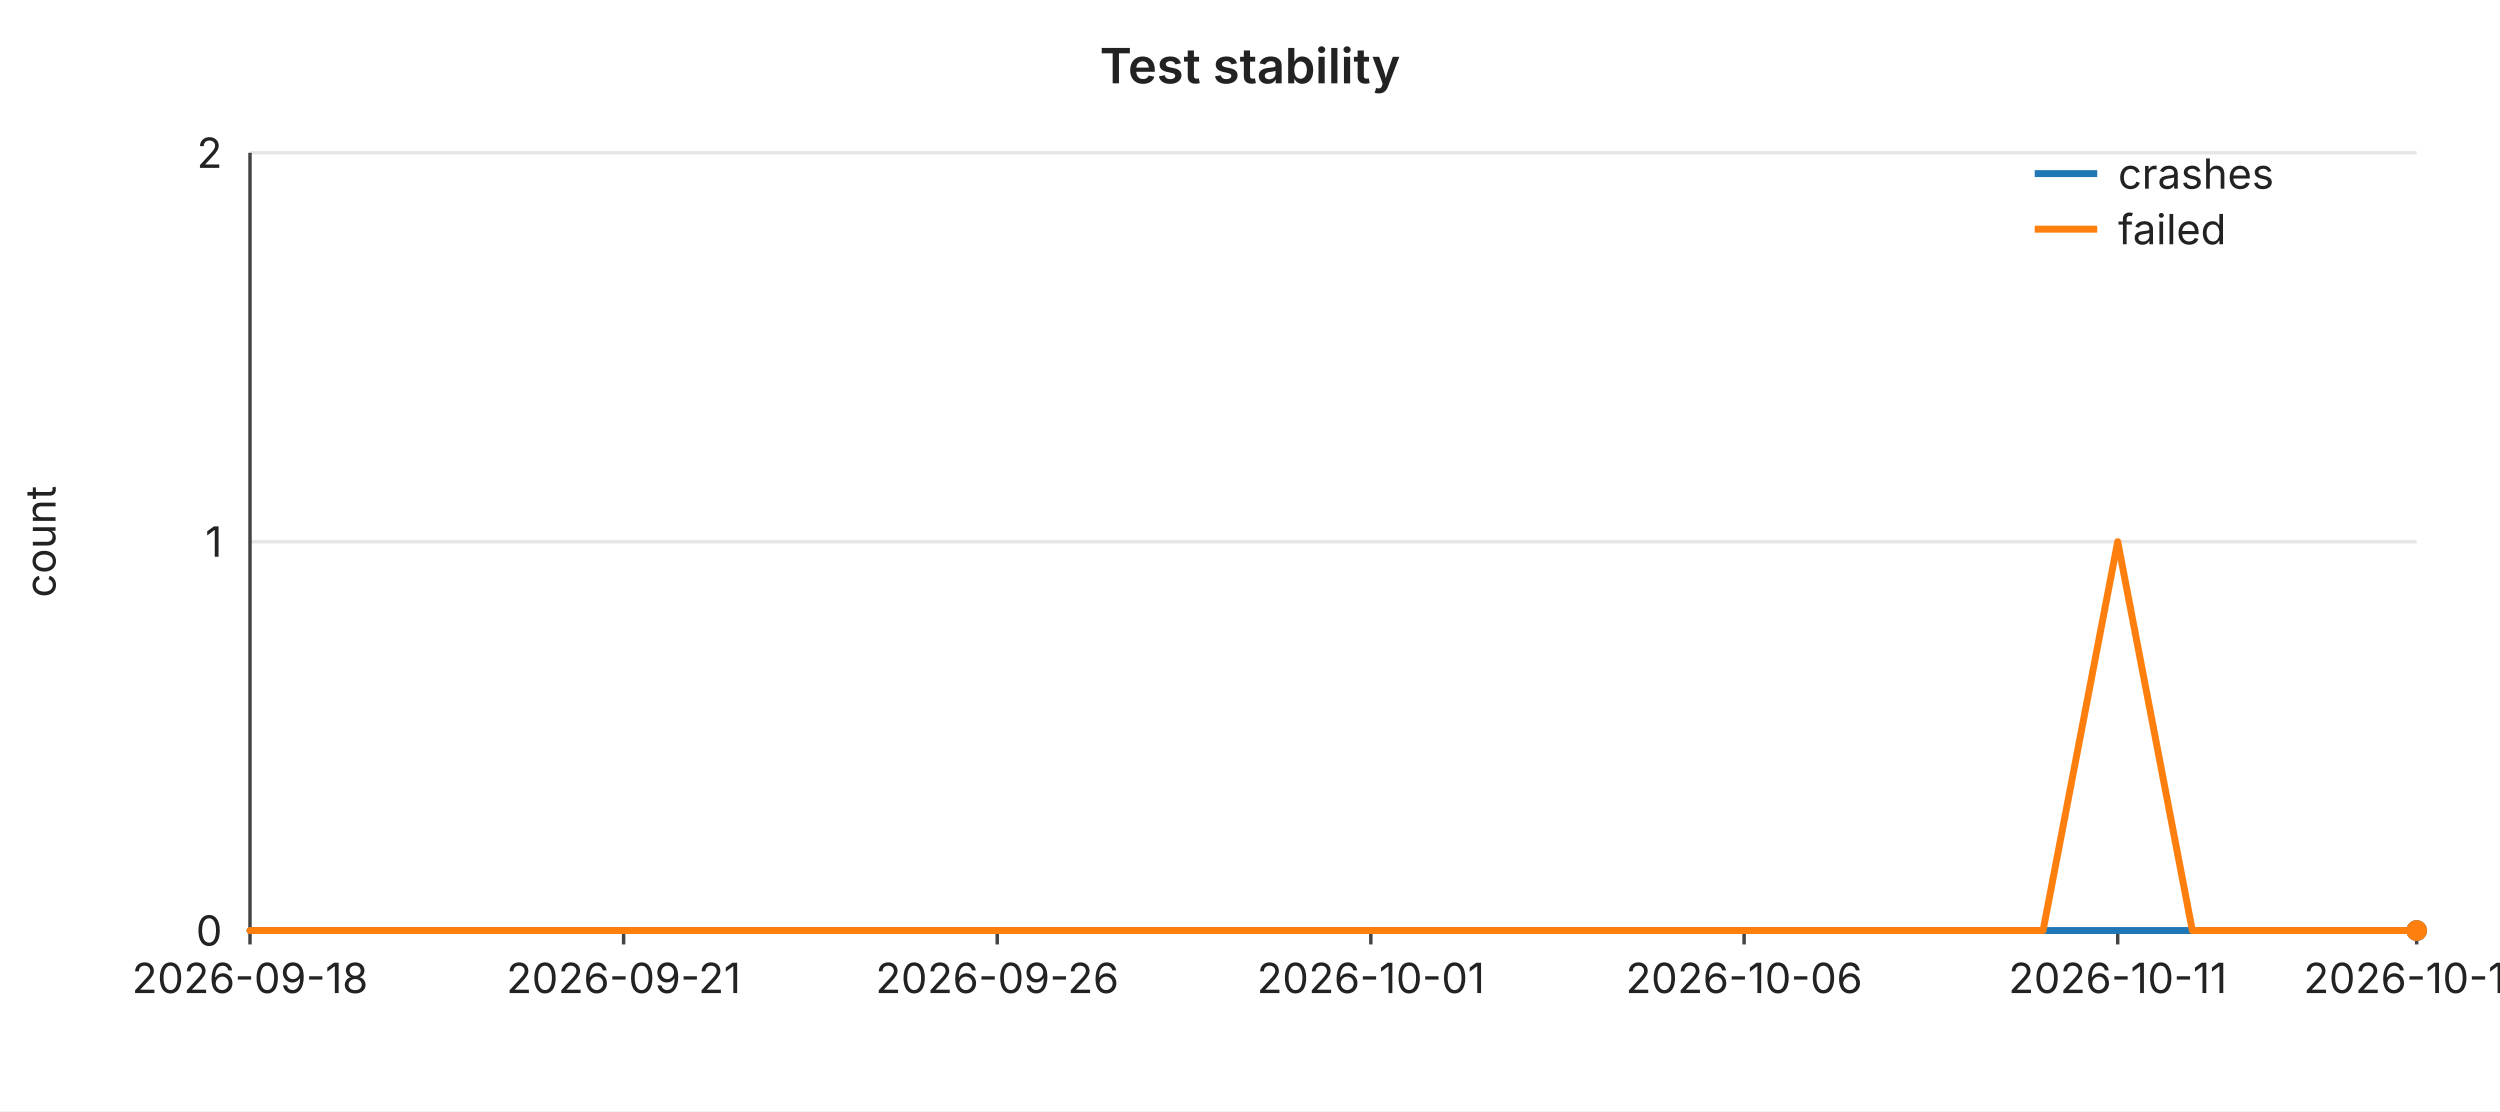
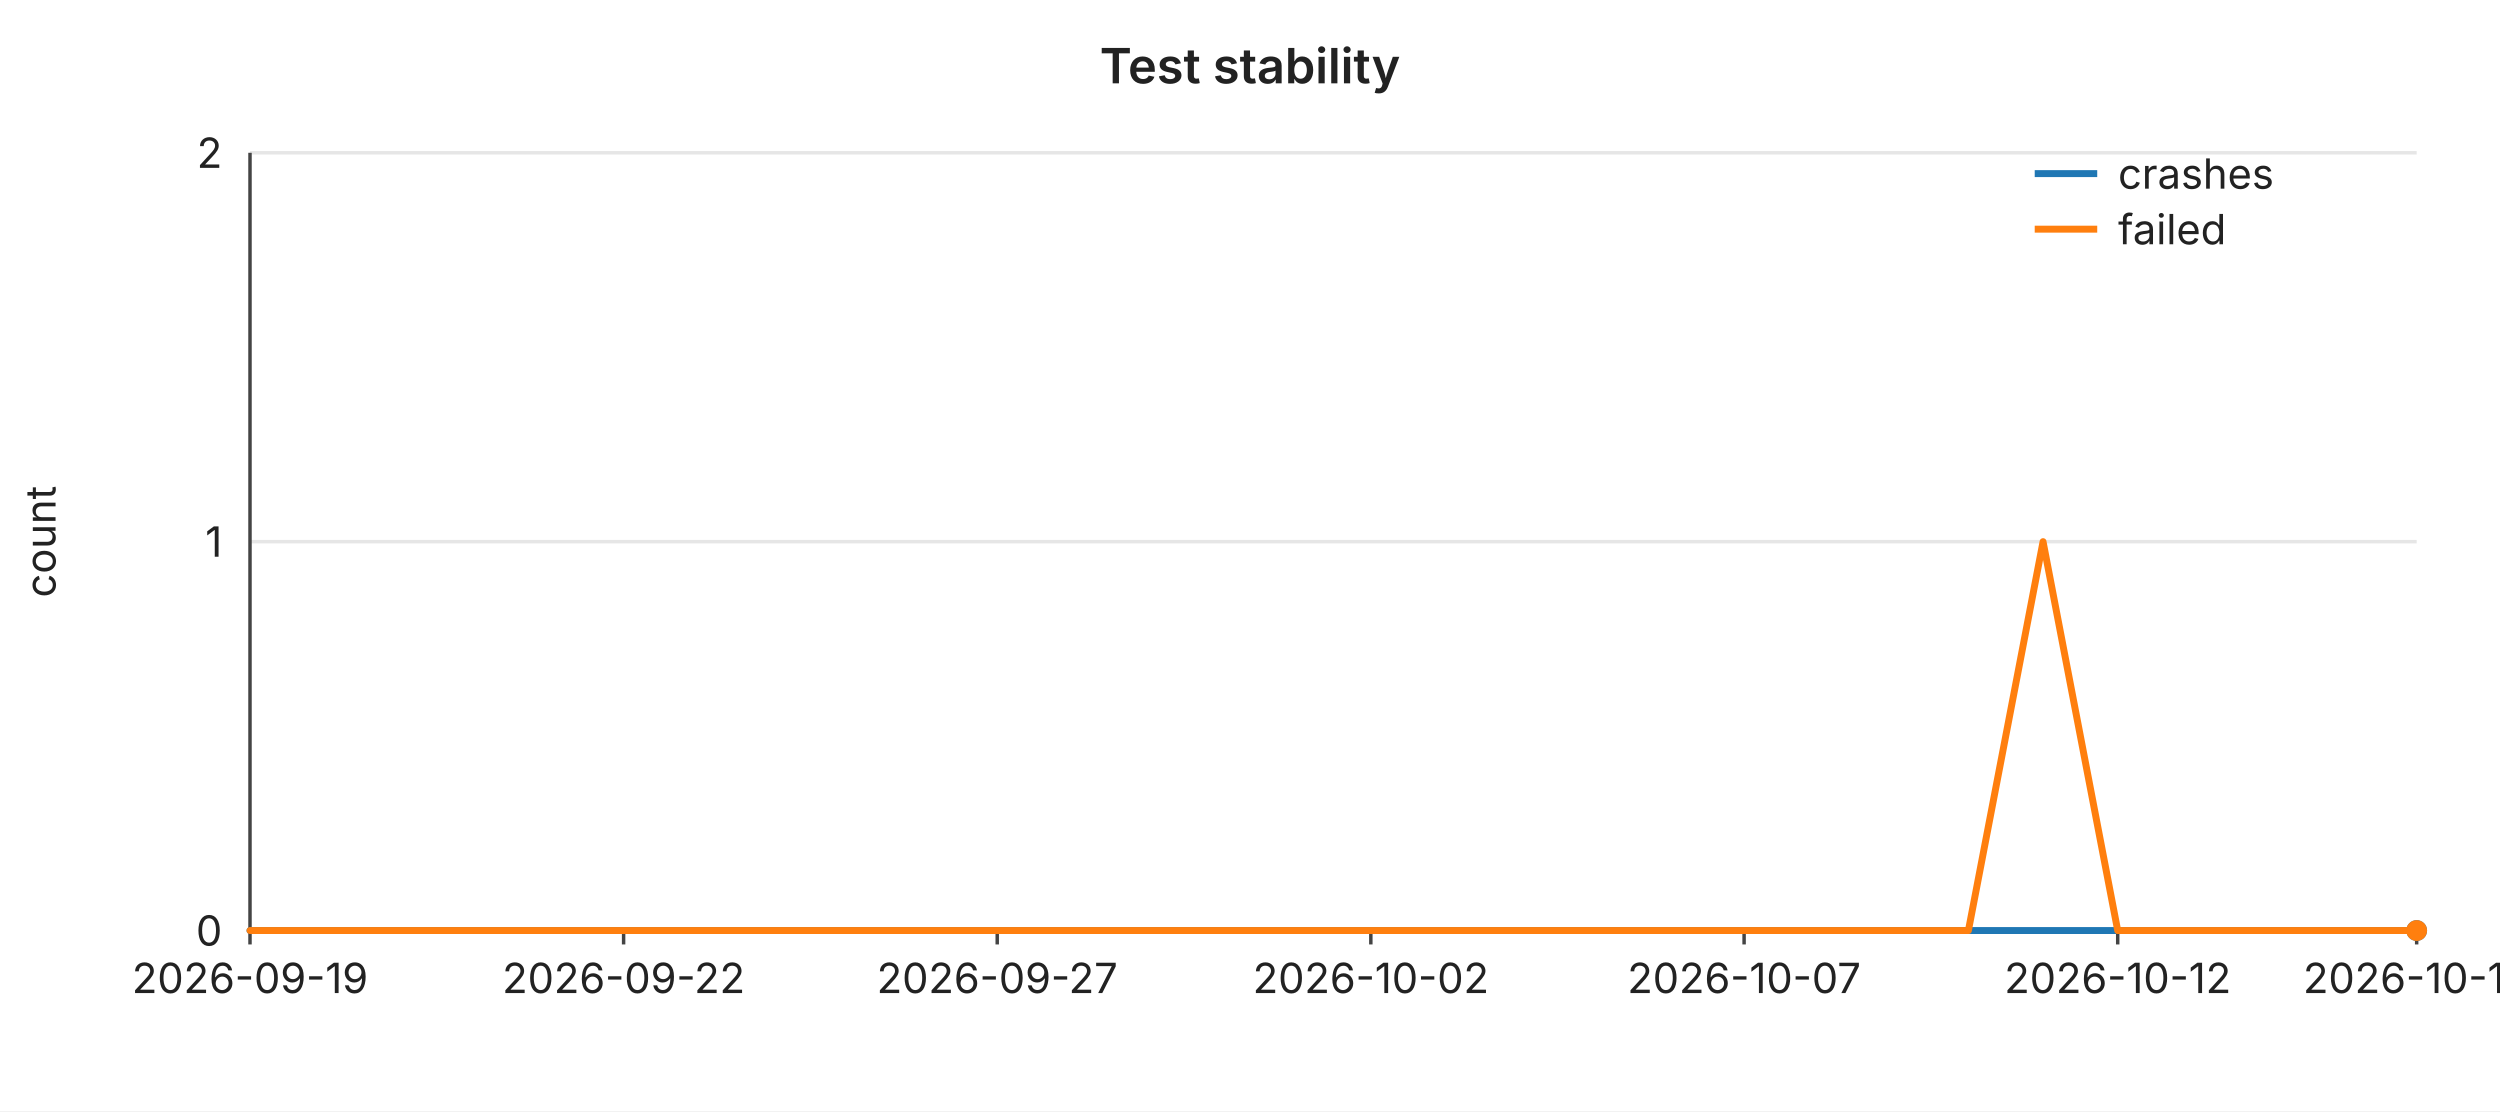
<svg xmlns="http://www.w3.org/2000/svg" width="720" height="320" viewBox="0 0 720 320" font-family="-apple-system,BlinkMacSystemFont,Segoe UI,sans-serif" font-size="12">
  <rect width="720" height="320" fill="#ffffff" />
  <text x="360" y="24" text-anchor="middle" font-size="14" font-weight="600" fill="#222">Test stability</text>
  <line x1="72" y1="44.0" x2="696" y2="44.0" stroke="#e6e6e6" stroke-width="1" />
  <text x="64" y="44.0" text-anchor="end" dominant-baseline="middle" fill="#222">2</text>
  <line x1="72" y1="156.0" x2="696" y2="156.0" stroke="#e6e6e6" stroke-width="1" />
  <text x="64" y="156.0" text-anchor="end" dominant-baseline="middle" fill="#222">1</text>
  <line x1="72" y1="268.0" x2="696" y2="268.0" stroke="#e6e6e6" stroke-width="1" />
  <text x="64" y="268.0" text-anchor="end" dominant-baseline="middle" fill="#222">0</text>
  <text x="16" y="156" text-anchor="middle" fill="#222" transform="rotate(-90 16 156)">count</text>
  <line x1="72" y1="44" x2="72" y2="268" stroke="#444" stroke-width="1" />
  <line x1="72" y1="268" x2="696" y2="268" stroke="#444" stroke-width="1" />
  <line x1="72.0" y1="268" x2="72.0" y2="272" stroke="#444" stroke-width="1" />
-   <text x="72.0" y="286" text-anchor="middle" fill="#222">2026-09-18</text>
+   <text x="72.0" y="286" text-anchor="middle" fill="#222">2026-09-19</text>
  <line x1="179.6" y1="268" x2="179.6" y2="272" stroke="#444" stroke-width="1" />
-   <text x="179.6" y="286" text-anchor="middle" fill="#222">2026-09-21</text>
+   <text x="179.6" y="286" text-anchor="middle" fill="#222">2026-09-22</text>
  <line x1="287.2" y1="268" x2="287.2" y2="272" stroke="#444" stroke-width="1" />
-   <text x="287.2" y="286" text-anchor="middle" fill="#222">2026-09-26</text>
+   <text x="287.2" y="286" text-anchor="middle" fill="#222">2026-09-27</text>
  <line x1="394.8" y1="268" x2="394.8" y2="272" stroke="#444" stroke-width="1" />
-   <text x="394.8" y="286" text-anchor="middle" fill="#222">2026-10-01</text>
+   <text x="394.8" y="286" text-anchor="middle" fill="#222">2026-10-02</text>
  <line x1="502.3" y1="268" x2="502.3" y2="272" stroke="#444" stroke-width="1" />
-   <text x="502.3" y="286" text-anchor="middle" fill="#222">2026-10-06</text>
+   <text x="502.3" y="286" text-anchor="middle" fill="#222">2026-10-07</text>
  <line x1="609.9" y1="268" x2="609.9" y2="272" stroke="#444" stroke-width="1" />
-   <text x="609.9" y="286" text-anchor="middle" fill="#222">2026-10-11</text>
+   <text x="609.9" y="286" text-anchor="middle" fill="#222">2026-10-12</text>
  <line x1="696.0" y1="268" x2="696.0" y2="272" stroke="#444" stroke-width="1" />
-   <text x="696.0" y="286" text-anchor="middle" fill="#222">2026-10-15</text>
+   <text x="696.0" y="286" text-anchor="middle" fill="#222">2026-10-16</text>
  <polyline fill="none" stroke="#1f77b4" stroke-width="2" stroke-linejoin="round" stroke-linecap="round" points="72.0,268.0 93.5,268.0 115.0,268.0 136.6,268.0 158.1,268.0 179.6,268.0 201.1,268.0 222.6,268.0 244.1,268.0 265.7,268.0 287.2,268.0 308.7,268.0 330.2,268.0 351.7,268.0 373.2,268.0 394.8,268.0 416.3,268.0 437.8,268.0 459.3,268.0 480.8,268.0 502.3,268.0 523.9,268.0 545.4,268.0 566.9,268.0 588.4,268.0 609.9,268.0 631.4,268.0 653.0,268.0 674.5,268.0 696.0,268.0" />
  <circle cx="696.0" cy="268.0" r="3" fill="#1f77b4" />
-   <polyline fill="none" stroke="#ff7f0e" stroke-width="2" stroke-linejoin="round" stroke-linecap="round" points="72.0,268.0 93.5,268.0 115.0,268.0 136.6,268.0 158.1,268.0 179.6,268.0 201.1,268.0 222.6,268.0 244.1,268.0 265.7,268.0 287.2,268.0 308.7,268.0 330.2,268.0 351.7,268.0 373.2,268.0 394.8,268.0 416.3,268.0 437.8,268.0 459.3,268.0 480.8,268.0 502.3,268.0 523.9,268.0 545.4,268.0 566.9,268.0 588.4,268.0 609.9,156.0 631.4,268.0 653.0,268.0 674.5,268.0 696.0,268.0" />
+   <polyline fill="none" stroke="#ff7f0e" stroke-width="2" stroke-linejoin="round" stroke-linecap="round" points="72.0,268.0 93.5,268.0 115.0,268.0 136.6,268.0 158.1,268.0 179.6,268.0 201.1,268.0 222.6,268.0 244.1,268.0 265.7,268.0 287.2,268.0 308.7,268.0 330.2,268.0 351.7,268.0 373.2,268.0 394.8,268.0 416.3,268.0 437.8,268.0 459.3,268.0 480.8,268.0 502.3,268.0 523.9,268.0 545.4,268.0 566.9,268.0 588.4,156.0 609.9,268.0 631.4,268.0 653.0,268.0 674.5,268.0 696.0,268.0" />
  <circle cx="696.0" cy="268.0" r="3" fill="#ff7f0e" />
  <line x1="586" y1="50" x2="604" y2="50" stroke="#1f77b4" stroke-width="2" />
  <text x="610" y="50" dominant-baseline="middle" fill="#222">crashes</text>
  <line x1="586" y1="66" x2="604" y2="66" stroke="#ff7f0e" stroke-width="2" />
  <text x="610" y="66" dominant-baseline="middle" fill="#222">failed</text>
</svg>
